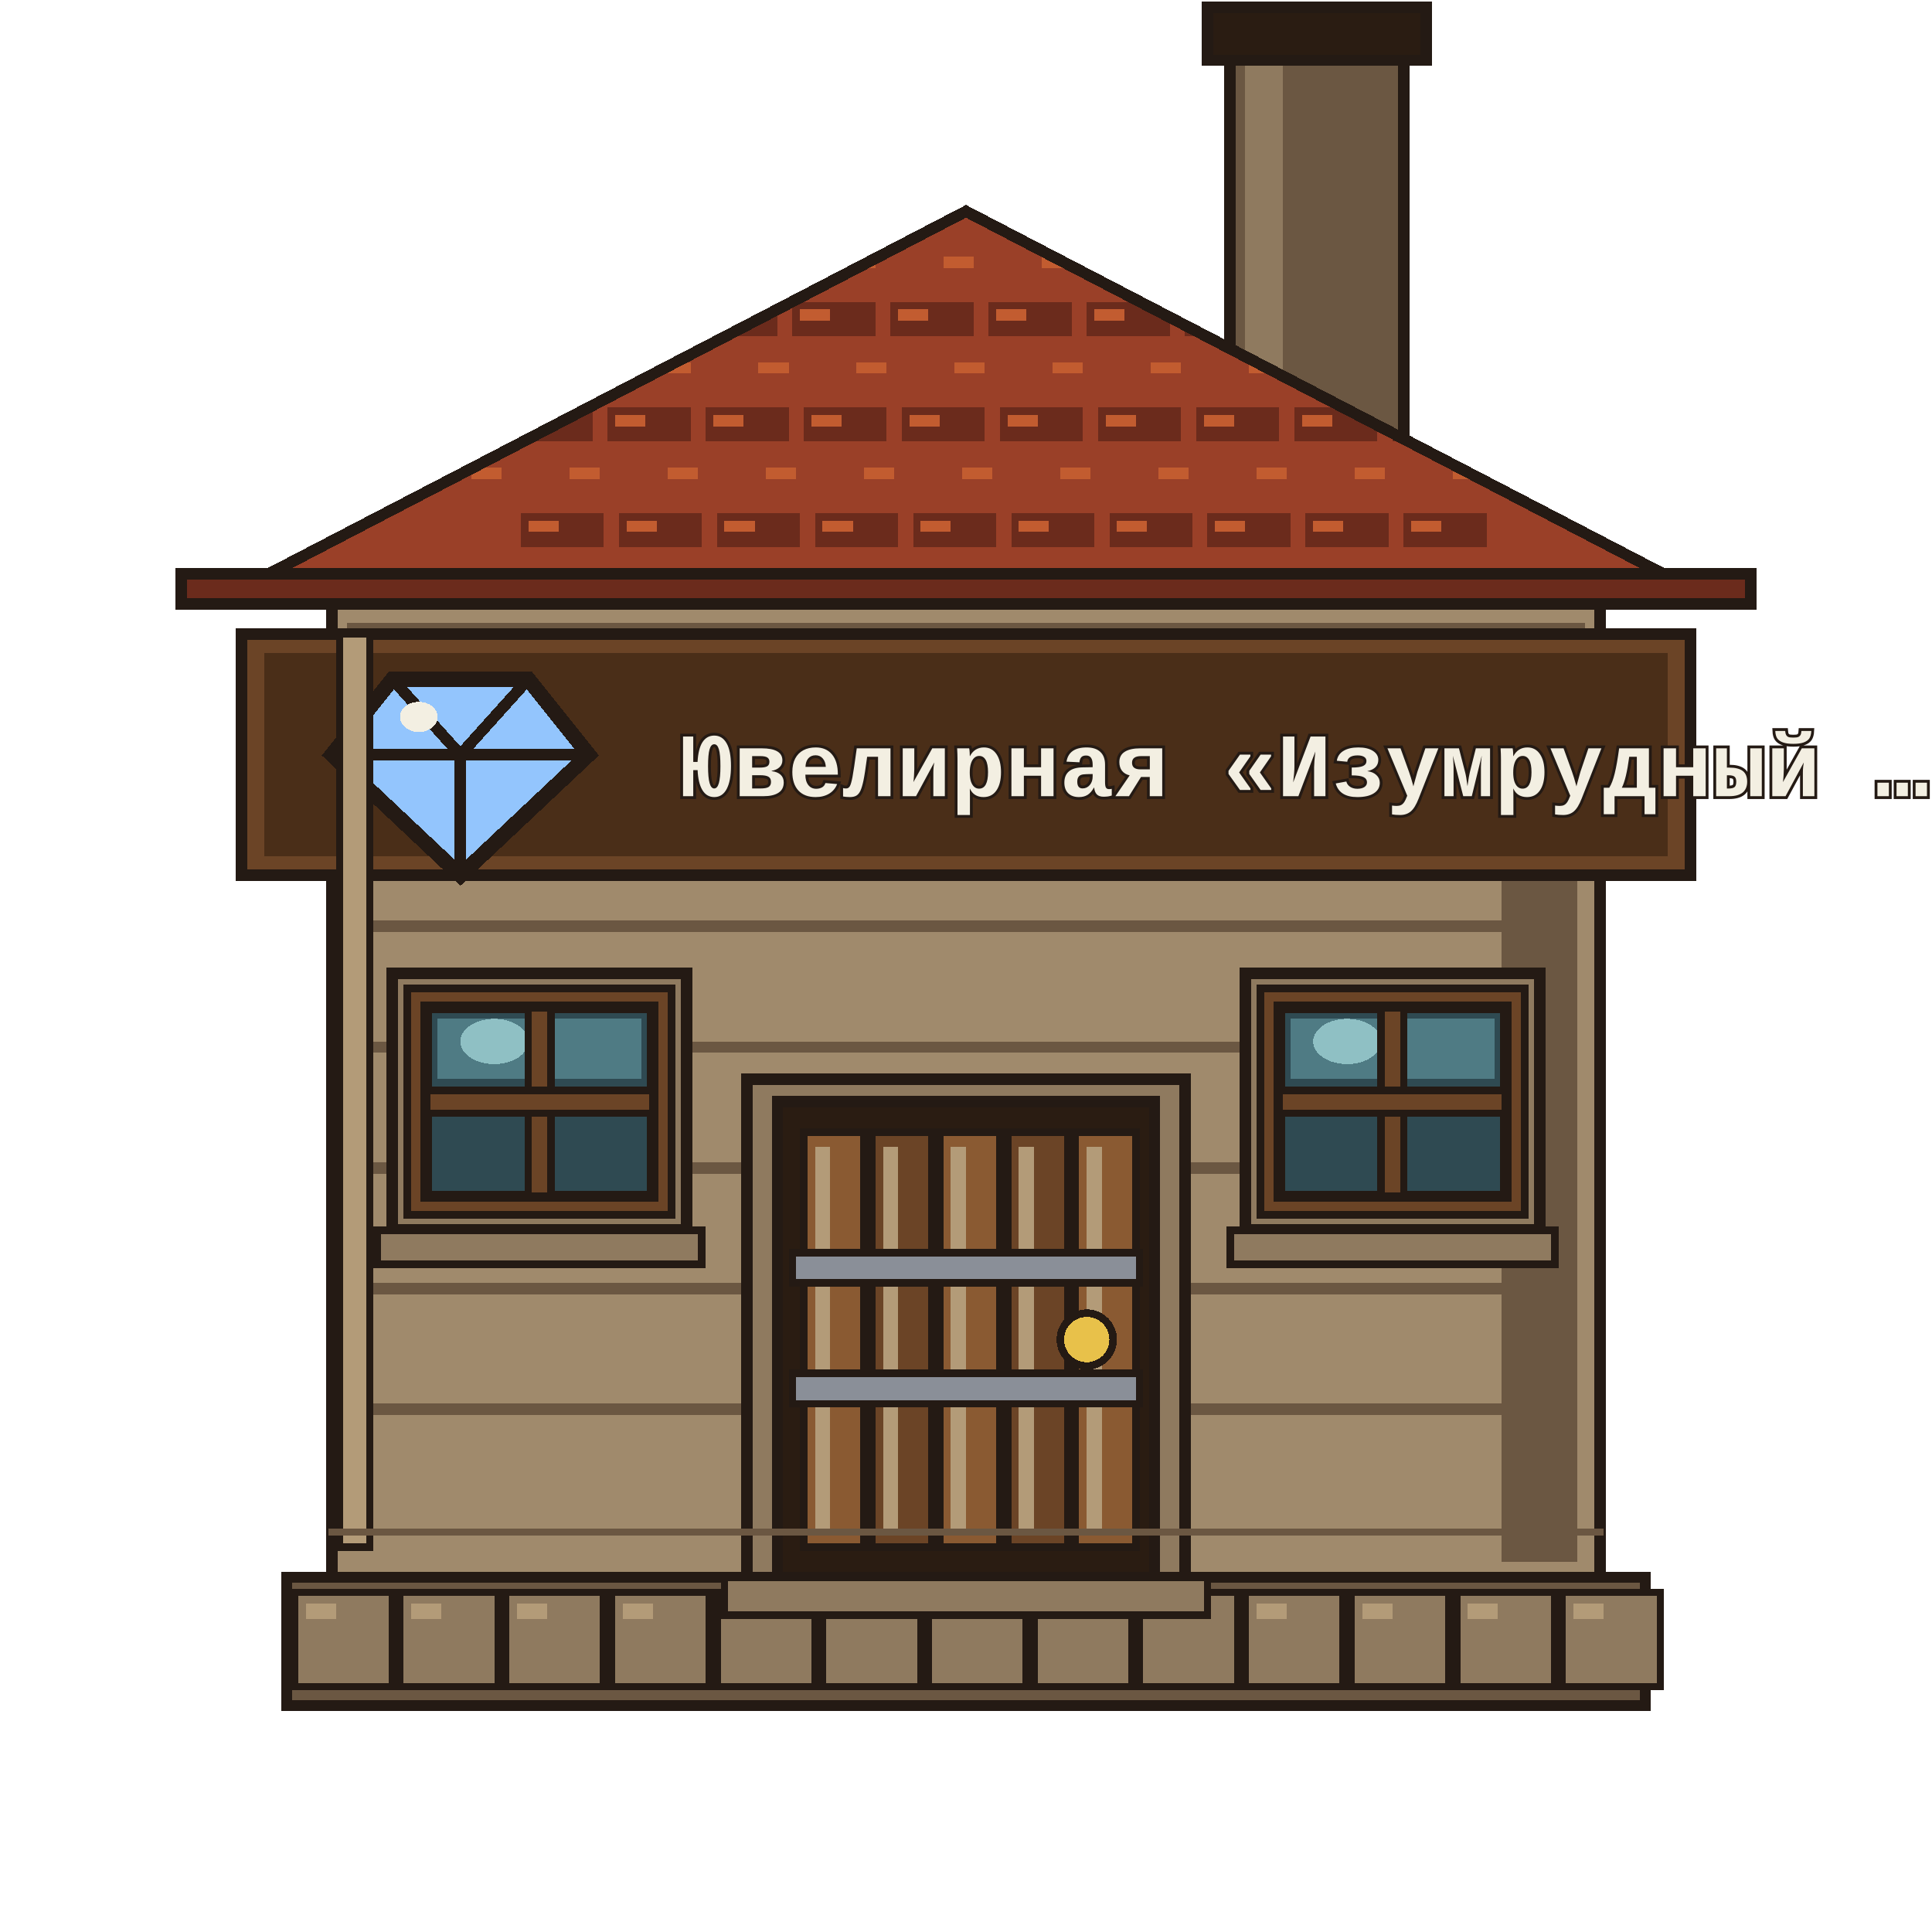
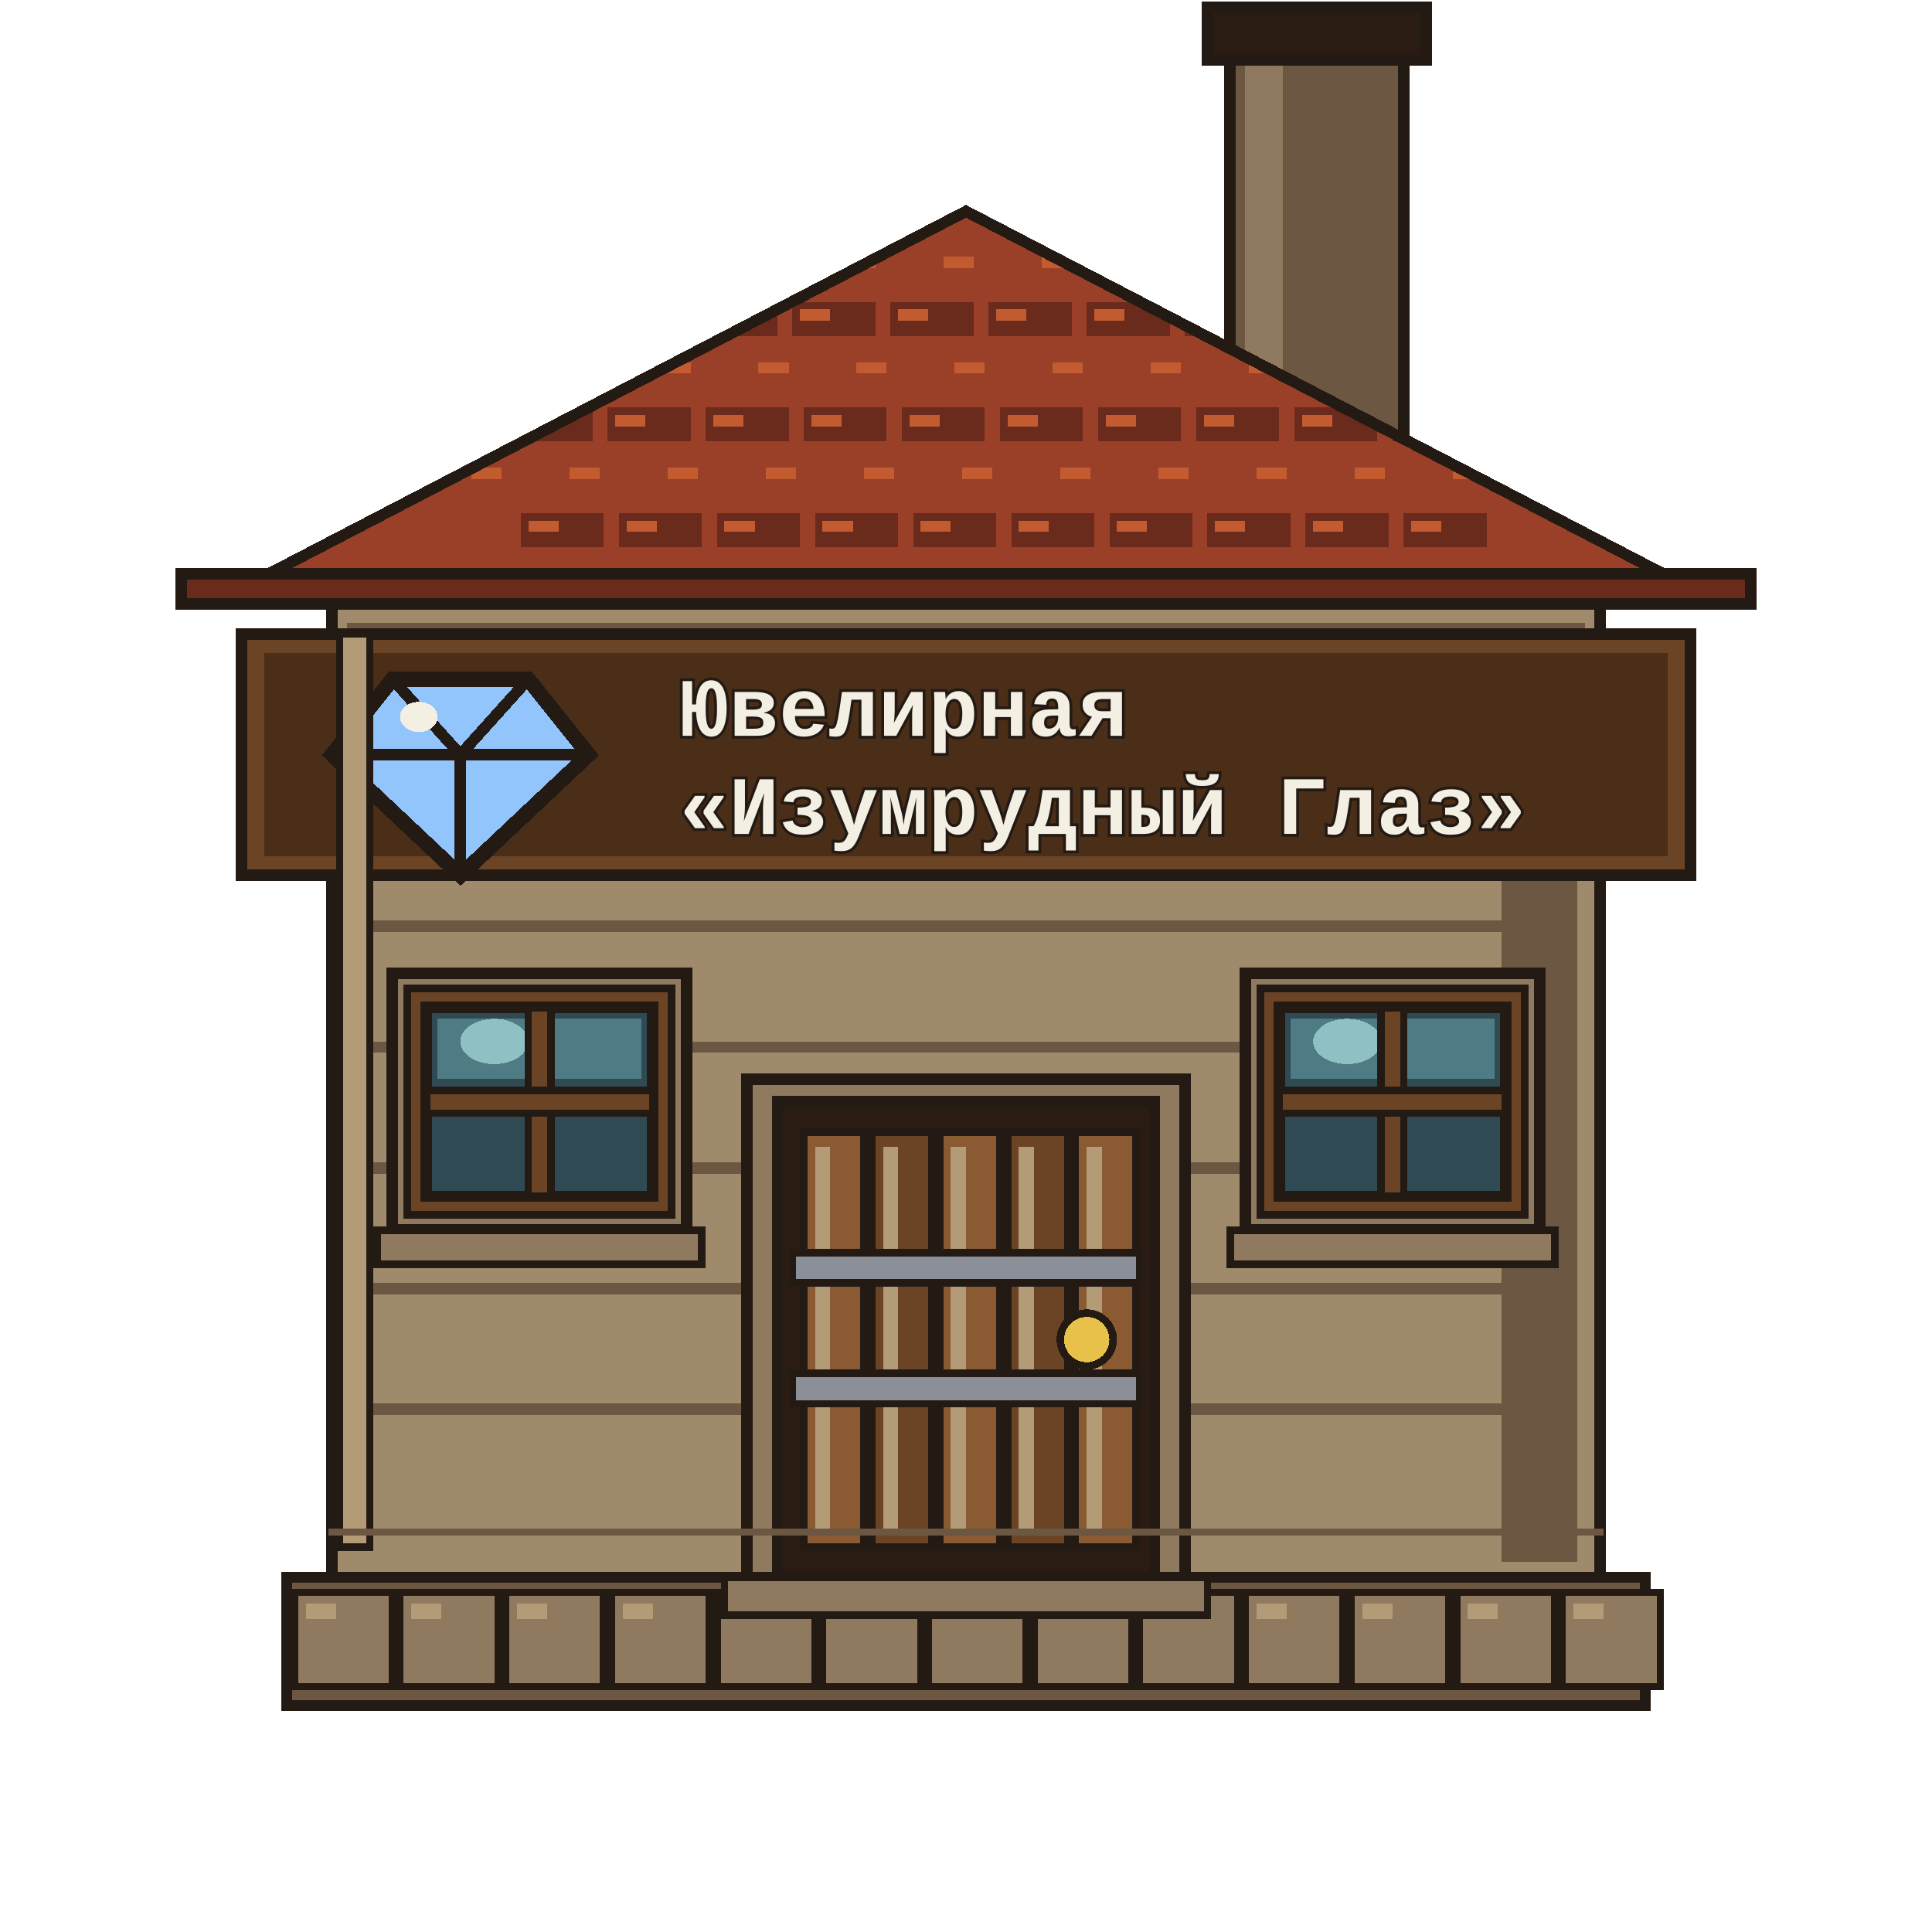
<svg xmlns="http://www.w3.org/2000/svg" viewBox="0 0 512 512" shape-rendering="crispEdges">
  <g id="chimney">
    <path d="M326 8 H372 V120 H326Z" fill="#6b5742" stroke="#241a14" stroke-width="3" stroke-linejoin="miter" stroke-linecap="square" />
    <path d="M330 12 H340 V116 H330Z" fill="#8f7a5f" stroke="none" />
    <path d="M320 2 H378 V16 H320Z" fill="#2a1c12" stroke="#241a14" stroke-width="3" stroke-linejoin="miter" stroke-linecap="square" />
  </g>
  <g id="base">
    <path d="M76 418 H436 V452 H76Z" fill="#6b5742" stroke="#241a14" stroke-width="3" stroke-linejoin="miter" stroke-linecap="square" />
    <path d="M78 422 H104 V447 H78Z" fill="#8f7a5f" stroke="#241a14" stroke-width="2" stroke-linejoin="miter" stroke-linecap="square" />
    <path d="M81 425 H89 V429 H81Z" fill="#b39b78" stroke="none" />
    <path d="M106 422 H132 V447 H106Z" fill="#8f7a5f" stroke="#241a14" stroke-width="2" stroke-linejoin="miter" stroke-linecap="square" />
    <path d="M109 425 H117 V429 H109Z" fill="#b39b78" stroke="none" />
    <path d="M134 422 H160 V447 H134Z" fill="#8f7a5f" stroke="#241a14" stroke-width="2" stroke-linejoin="miter" stroke-linecap="square" />
    <path d="M137 425 H145 V429 H137Z" fill="#b39b78" stroke="none" />
    <path d="M162 422 H188 V447 H162Z" fill="#8f7a5f" stroke="#241a14" stroke-width="2" stroke-linejoin="miter" stroke-linecap="square" />
    <path d="M165 425 H173 V429 H165Z" fill="#b39b78" stroke="none" />
    <path d="M190 422 H216 V447 H190Z" fill="#8f7a5f" stroke="#241a14" stroke-width="2" stroke-linejoin="miter" stroke-linecap="square" />
    <path d="M193 425 H201 V429 H193Z" fill="#b39b78" stroke="none" />
    <path d="M218 422 H244 V447 H218Z" fill="#8f7a5f" stroke="#241a14" stroke-width="2" stroke-linejoin="miter" stroke-linecap="square" />
    <path d="M221 425 H229 V429 H221Z" fill="#b39b78" stroke="none" />
    <path d="M246 422 H272 V447 H246Z" fill="#8f7a5f" stroke="#241a14" stroke-width="2" stroke-linejoin="miter" stroke-linecap="square" />
    <path d="M249 425 H257 V429 H249Z" fill="#b39b78" stroke="none" />
    <path d="M274 422 H300 V447 H274Z" fill="#8f7a5f" stroke="#241a14" stroke-width="2" stroke-linejoin="miter" stroke-linecap="square" />
    <path d="M277 425 H285 V429 H277Z" fill="#b39b78" stroke="none" />
    <path d="M302 422 H328 V447 H302Z" fill="#8f7a5f" stroke="#241a14" stroke-width="2" stroke-linejoin="miter" stroke-linecap="square" />
    <path d="M305 425 H313 V429 H305Z" fill="#b39b78" stroke="none" />
    <path d="M330 422 H356 V447 H330Z" fill="#8f7a5f" stroke="#241a14" stroke-width="2" stroke-linejoin="miter" stroke-linecap="square" />
    <path d="M333 425 H341 V429 H333Z" fill="#b39b78" stroke="none" />
    <path d="M358 422 H384 V447 H358Z" fill="#8f7a5f" stroke="#241a14" stroke-width="2" stroke-linejoin="miter" stroke-linecap="square" />
    <path d="M361 425 H369 V429 H361Z" fill="#b39b78" stroke="none" />
    <path d="M386 422 H412 V447 H386Z" fill="#8f7a5f" stroke="#241a14" stroke-width="2" stroke-linejoin="miter" stroke-linecap="square" />
    <path d="M389 425 H397 V429 H389Z" fill="#b39b78" stroke="none" />
    <path d="M414 422 H440 V447 H414Z" fill="#8f7a5f" stroke="#241a14" stroke-width="2" stroke-linejoin="miter" stroke-linecap="square" />
    <path d="M417 425 H425 V429 H417Z" fill="#b39b78" stroke="none" />
  </g>
  <g id="wall">
    <path d="M88 160 H424 V418 H88Z" fill="#a08a6c" stroke="#241a14" stroke-width="3" stroke-linejoin="miter" stroke-linecap="square" />
    <path d="M92 165 H420 V175 H92Z" fill="#6b5742" stroke="none" />
    <path d="M96 178 H416 V186 H96Z" fill="#a08a6c" stroke="none" />
    <path d="M398 168 H418 V414 H398Z" fill="#6b5742" stroke="none" />
    <path d="M94 180 H418 V183 H94Z" fill="#6b5742" stroke="none" />
    <path d="M94 212 H418 V215 H94Z" fill="#6b5742" stroke="none" />
    <path d="M94 244 H418 V247 H94Z" fill="#6b5742" stroke="none" />
    <path d="M94 276 H418 V279 H94Z" fill="#6b5742" stroke="none" />
    <path d="M94 308 H418 V311 H94Z" fill="#6b5742" stroke="none" />
    <path d="M94 340 H418 V343 H94Z" fill="#6b5742" stroke="none" />
    <path d="M94 372 H418 V375 H94Z" fill="#6b5742" stroke="none" />
  </g>
  <g id="roof">
    <defs>
      <clipPath id="roofClip">
        <path d="M56 160 L256 56 L456 160Z" />
      </clipPath>
    </defs>
    <path d="M56 160 L256 56 L456 160Z" fill="#9a4028" stroke="#241a14" stroke-width="3" stroke-linejoin="miter" />
    <g clip-path="url(#roofClip)">
      <path d="M66 66 H88 V75 H66Z" fill="#9a4028" stroke="none" />
      <path d="M68 68 H76 V71 H68Z" fill="#c25c30" stroke="none" />
      <path d="M92 66 H114 V75 H92Z" fill="#9a4028" stroke="none" />
      <path d="M94 68 H102 V71 H94Z" fill="#c25c30" stroke="none" />
      <path d="M118 66 H140 V75 H118Z" fill="#9a4028" stroke="none" />
      <path d="M120 68 H128 V71 H120Z" fill="#c25c30" stroke="none" />
      <path d="M144 66 H166 V75 H144Z" fill="#9a4028" stroke="none" />
      <path d="M146 68 H154 V71 H146Z" fill="#c25c30" stroke="none" />
      <path d="M170 66 H192 V75 H170Z" fill="#9a4028" stroke="none" />
      <path d="M172 68 H180 V71 H172Z" fill="#c25c30" stroke="none" />
      <path d="M196 66 H218 V75 H196Z" fill="#9a4028" stroke="none" />
      <path d="M198 68 H206 V71 H198Z" fill="#c25c30" stroke="none" />
      <path d="M222 66 H244 V75 H222Z" fill="#9a4028" stroke="none" />
      <path d="M224 68 H232 V71 H224Z" fill="#c25c30" stroke="none" />
      <path d="M248 66 H270 V75 H248Z" fill="#9a4028" stroke="none" />
      <path d="M250 68 H258 V71 H250Z" fill="#c25c30" stroke="none" />
      <path d="M274 66 H296 V75 H274Z" fill="#9a4028" stroke="none" />
      <path d="M276 68 H284 V71 H276Z" fill="#c25c30" stroke="none" />
      <path d="M300 66 H322 V75 H300Z" fill="#9a4028" stroke="none" />
      <path d="M302 68 H310 V71 H302Z" fill="#c25c30" stroke="none" />
      <path d="M326 66 H348 V75 H326Z" fill="#9a4028" stroke="none" />
      <path d="M328 68 H336 V71 H328Z" fill="#c25c30" stroke="none" />
      <path d="M352 66 H374 V75 H352Z" fill="#9a4028" stroke="none" />
      <path d="M354 68 H362 V71 H354Z" fill="#c25c30" stroke="none" />
      <path d="M378 66 H400 V75 H378Z" fill="#9a4028" stroke="none" />
      <path d="M380 68 H388 V71 H380Z" fill="#c25c30" stroke="none" />
      <path d="M404 66 H426 V75 H404Z" fill="#9a4028" stroke="none" />
      <path d="M406 68 H414 V71 H406Z" fill="#c25c30" stroke="none" />
      <path d="M430 66 H452 V75 H430Z" fill="#9a4028" stroke="none" />
      <path d="M432 68 H440 V71 H432Z" fill="#c25c30" stroke="none" />
      <path d="M80 80 H102 V89 H80Z" fill="#6b2b1c" stroke="none" />
      <path d="M82 82 H90 V85 H82Z" fill="#c25c30" stroke="none" />
      <path d="M106 80 H128 V89 H106Z" fill="#6b2b1c" stroke="none" />
      <path d="M108 82 H116 V85 H108Z" fill="#c25c30" stroke="none" />
      <path d="M132 80 H154 V89 H132Z" fill="#6b2b1c" stroke="none" />
      <path d="M134 82 H142 V85 H134Z" fill="#c25c30" stroke="none" />
      <path d="M158 80 H180 V89 H158Z" fill="#6b2b1c" stroke="none" />
      <path d="M160 82 H168 V85 H160Z" fill="#c25c30" stroke="none" />
      <path d="M184 80 H206 V89 H184Z" fill="#6b2b1c" stroke="none" />
      <path d="M186 82 H194 V85 H186Z" fill="#c25c30" stroke="none" />
      <path d="M210 80 H232 V89 H210Z" fill="#6b2b1c" stroke="none" />
      <path d="M212 82 H220 V85 H212Z" fill="#c25c30" stroke="none" />
      <path d="M236 80 H258 V89 H236Z" fill="#6b2b1c" stroke="none" />
      <path d="M238 82 H246 V85 H238Z" fill="#c25c30" stroke="none" />
      <path d="M262 80 H284 V89 H262Z" fill="#6b2b1c" stroke="none" />
      <path d="M264 82 H272 V85 H264Z" fill="#c25c30" stroke="none" />
      <path d="M288 80 H310 V89 H288Z" fill="#6b2b1c" stroke="none" />
      <path d="M290 82 H298 V85 H290Z" fill="#c25c30" stroke="none" />
      <path d="M314 80 H336 V89 H314Z" fill="#6b2b1c" stroke="none" />
      <path d="M316 82 H324 V85 H316Z" fill="#c25c30" stroke="none" />
      <path d="M340 80 H362 V89 H340Z" fill="#6b2b1c" stroke="none" />
      <path d="M342 82 H350 V85 H342Z" fill="#c25c30" stroke="none" />
      <path d="M366 80 H388 V89 H366Z" fill="#6b2b1c" stroke="none" />
      <path d="M368 82 H376 V85 H368Z" fill="#c25c30" stroke="none" />
      <path d="M392 80 H414 V89 H392Z" fill="#6b2b1c" stroke="none" />
      <path d="M394 82 H402 V85 H394Z" fill="#c25c30" stroke="none" />
      <path d="M418 80 H440 V89 H418Z" fill="#6b2b1c" stroke="none" />
      <path d="M420 82 H428 V85 H420Z" fill="#c25c30" stroke="none" />
      <path d="M95 94 H117 V103 H95Z" fill="#9a4028" stroke="none" />
      <path d="M97 96 H105 V99 H97Z" fill="#c25c30" stroke="none" />
      <path d="M121 94 H143 V103 H121Z" fill="#9a4028" stroke="none" />
      <path d="M123 96 H131 V99 H123Z" fill="#c25c30" stroke="none" />
      <path d="M147 94 H169 V103 H147Z" fill="#9a4028" stroke="none" />
      <path d="M149 96 H157 V99 H149Z" fill="#c25c30" stroke="none" />
      <path d="M173 94 H195 V103 H173Z" fill="#9a4028" stroke="none" />
      <path d="M175 96 H183 V99 H175Z" fill="#c25c30" stroke="none" />
      <path d="M199 94 H221 V103 H199Z" fill="#9a4028" stroke="none" />
      <path d="M201 96 H209 V99 H201Z" fill="#c25c30" stroke="none" />
      <path d="M225 94 H247 V103 H225Z" fill="#9a4028" stroke="none" />
      <path d="M227 96 H235 V99 H227Z" fill="#c25c30" stroke="none" />
      <path d="M251 94 H273 V103 H251Z" fill="#9a4028" stroke="none" />
      <path d="M253 96 H261 V99 H253Z" fill="#c25c30" stroke="none" />
      <path d="M277 94 H299 V103 H277Z" fill="#9a4028" stroke="none" />
      <path d="M279 96 H287 V99 H279Z" fill="#c25c30" stroke="none" />
      <path d="M303 94 H325 V103 H303Z" fill="#9a4028" stroke="none" />
      <path d="M305 96 H313 V99 H305Z" fill="#c25c30" stroke="none" />
      <path d="M329 94 H351 V103 H329Z" fill="#9a4028" stroke="none" />
      <path d="M331 96 H339 V99 H331Z" fill="#c25c30" stroke="none" />
      <path d="M355 94 H377 V103 H355Z" fill="#9a4028" stroke="none" />
      <path d="M357 96 H365 V99 H357Z" fill="#c25c30" stroke="none" />
      <path d="M381 94 H403 V103 H381Z" fill="#9a4028" stroke="none" />
      <path d="M383 96 H391 V99 H383Z" fill="#c25c30" stroke="none" />
      <path d="M407 94 H429 V103 H407Z" fill="#9a4028" stroke="none" />
      <path d="M409 96 H417 V99 H409Z" fill="#c25c30" stroke="none" />
      <path d="M109 108 H131 V117 H109Z" fill="#6b2b1c" stroke="none" />
      <path d="M111 110 H119 V113 H111Z" fill="#c25c30" stroke="none" />
      <path d="M135 108 H157 V117 H135Z" fill="#6b2b1c" stroke="none" />
      <path d="M137 110 H145 V113 H137Z" fill="#c25c30" stroke="none" />
      <path d="M161 108 H183 V117 H161Z" fill="#6b2b1c" stroke="none" />
      <path d="M163 110 H171 V113 H163Z" fill="#c25c30" stroke="none" />
      <path d="M187 108 H209 V117 H187Z" fill="#6b2b1c" stroke="none" />
      <path d="M189 110 H197 V113 H189Z" fill="#c25c30" stroke="none" />
      <path d="M213 108 H235 V117 H213Z" fill="#6b2b1c" stroke="none" />
      <path d="M215 110 H223 V113 H215Z" fill="#c25c30" stroke="none" />
      <path d="M239 108 H261 V117 H239Z" fill="#6b2b1c" stroke="none" />
      <path d="M241 110 H249 V113 H241Z" fill="#c25c30" stroke="none" />
      <path d="M265 108 H287 V117 H265Z" fill="#6b2b1c" stroke="none" />
      <path d="M267 110 H275 V113 H267Z" fill="#c25c30" stroke="none" />
      <path d="M291 108 H313 V117 H291Z" fill="#6b2b1c" stroke="none" />
      <path d="M293 110 H301 V113 H293Z" fill="#c25c30" stroke="none" />
      <path d="M317 108 H339 V117 H317Z" fill="#6b2b1c" stroke="none" />
      <path d="M319 110 H327 V113 H319Z" fill="#c25c30" stroke="none" />
      <path d="M343 108 H365 V117 H343Z" fill="#6b2b1c" stroke="none" />
      <path d="M345 110 H353 V113 H345Z" fill="#c25c30" stroke="none" />
      <path d="M369 108 H391 V117 H369Z" fill="#6b2b1c" stroke="none" />
      <path d="M371 110 H379 V113 H371Z" fill="#c25c30" stroke="none" />
      <path d="M395 108 H417 V117 H395Z" fill="#6b2b1c" stroke="none" />
      <path d="M397 110 H405 V113 H397Z" fill="#c25c30" stroke="none" />
      <path d="M123 122 H145 V131 H123Z" fill="#9a4028" stroke="none" />
      <path d="M125 124 H133 V127 H125Z" fill="#c25c30" stroke="none" />
      <path d="M149 122 H171 V131 H149Z" fill="#9a4028" stroke="none" />
      <path d="M151 124 H159 V127 H151Z" fill="#c25c30" stroke="none" />
      <path d="M175 122 H197 V131 H175Z" fill="#9a4028" stroke="none" />
      <path d="M177 124 H185 V127 H177Z" fill="#c25c30" stroke="none" />
      <path d="M201 122 H223 V131 H201Z" fill="#9a4028" stroke="none" />
      <path d="M203 124 H211 V127 H203Z" fill="#c25c30" stroke="none" />
      <path d="M227 122 H249 V131 H227Z" fill="#9a4028" stroke="none" />
      <path d="M229 124 H237 V127 H229Z" fill="#c25c30" stroke="none" />
      <path d="M253 122 H275 V131 H253Z" fill="#9a4028" stroke="none" />
      <path d="M255 124 H263 V127 H255Z" fill="#c25c30" stroke="none" />
      <path d="M279 122 H301 V131 H279Z" fill="#9a4028" stroke="none" />
      <path d="M281 124 H289 V127 H281Z" fill="#c25c30" stroke="none" />
      <path d="M305 122 H327 V131 H305Z" fill="#9a4028" stroke="none" />
      <path d="M307 124 H315 V127 H307Z" fill="#c25c30" stroke="none" />
      <path d="M331 122 H353 V131 H331Z" fill="#9a4028" stroke="none" />
      <path d="M333 124 H341 V127 H333Z" fill="#c25c30" stroke="none" />
      <path d="M357 122 H379 V131 H357Z" fill="#9a4028" stroke="none" />
      <path d="M359 124 H367 V127 H359Z" fill="#c25c30" stroke="none" />
      <path d="M383 122 H405 V131 H383Z" fill="#9a4028" stroke="none" />
      <path d="M385 124 H393 V127 H385Z" fill="#c25c30" stroke="none" />
      <path d="M138 136 H160 V145 H138Z" fill="#6b2b1c" stroke="none" />
      <path d="M140 138 H148 V141 H140Z" fill="#c25c30" stroke="none" />
      <path d="M164 136 H186 V145 H164Z" fill="#6b2b1c" stroke="none" />
      <path d="M166 138 H174 V141 H166Z" fill="#c25c30" stroke="none" />
      <path d="M190 136 H212 V145 H190Z" fill="#6b2b1c" stroke="none" />
      <path d="M192 138 H200 V141 H192Z" fill="#c25c30" stroke="none" />
      <path d="M216 136 H238 V145 H216Z" fill="#6b2b1c" stroke="none" />
      <path d="M218 138 H226 V141 H218Z" fill="#c25c30" stroke="none" />
      <path d="M242 136 H264 V145 H242Z" fill="#6b2b1c" stroke="none" />
      <path d="M244 138 H252 V141 H244Z" fill="#c25c30" stroke="none" />
      <path d="M268 136 H290 V145 H268Z" fill="#6b2b1c" stroke="none" />
      <path d="M270 138 H278 V141 H270Z" fill="#c25c30" stroke="none" />
      <path d="M294 136 H316 V145 H294Z" fill="#6b2b1c" stroke="none" />
      <path d="M296 138 H304 V141 H296Z" fill="#c25c30" stroke="none" />
      <path d="M320 136 H342 V145 H320Z" fill="#6b2b1c" stroke="none" />
      <path d="M322 138 H330 V141 H322Z" fill="#c25c30" stroke="none" />
      <path d="M346 136 H368 V145 H346Z" fill="#6b2b1c" stroke="none" />
      <path d="M348 138 H356 V141 H348Z" fill="#c25c30" stroke="none" />
      <path d="M372 136 H394 V145 H372Z" fill="#6b2b1c" stroke="none" />
      <path d="M374 138 H382 V141 H374Z" fill="#c25c30" stroke="none" />
      <path d="M152 150 H174 V159 H152Z" fill="#9a4028" stroke="none" />
      <path d="M154 152 H162 V155 H154Z" fill="#c25c30" stroke="none" />
      <path d="M178 150 H200 V159 H178Z" fill="#9a4028" stroke="none" />
      <path d="M180 152 H188 V155 H180Z" fill="#c25c30" stroke="none" />
      <path d="M204 150 H226 V159 H204Z" fill="#9a4028" stroke="none" />
      <path d="M206 152 H214 V155 H206Z" fill="#c25c30" stroke="none" />
      <path d="M230 150 H252 V159 H230Z" fill="#9a4028" stroke="none" />
      <path d="M232 152 H240 V155 H232Z" fill="#c25c30" stroke="none" />
      <path d="M256 150 H278 V159 H256Z" fill="#9a4028" stroke="none" />
      <path d="M258 152 H266 V155 H258Z" fill="#c25c30" stroke="none" />
      <path d="M282 150 H304 V159 H282Z" fill="#9a4028" stroke="none" />
      <path d="M284 152 H292 V155 H284Z" fill="#c25c30" stroke="none" />
      <path d="M308 150 H330 V159 H308Z" fill="#9a4028" stroke="none" />
      <path d="M310 152 H318 V155 H310Z" fill="#c25c30" stroke="none" />
      <path d="M334 150 H356 V159 H334Z" fill="#9a4028" stroke="none" />
      <path d="M336 152 H344 V155 H336Z" fill="#c25c30" stroke="none" />
    </g>
    <path d="M56 160 L256 56 L456 160Z" fill="none" stroke="#241a14" stroke-width="3" stroke-linejoin="miter" />
    <path d="M48 152 H464 V160 H48Z" fill="#6b2b1c" stroke="#241a14" stroke-width="3" stroke-linejoin="miter" stroke-linecap="square" />
  </g>
-   <g id="sign">
+   <g id="sign" data-sign-name="Ювелирная «Изумрудный Глаз»">
    <path d="M64 168 H448 V232 H64Z" fill="#6b4426" stroke="#241a14" stroke-width="3" stroke-linejoin="miter" stroke-linecap="square" />
    <path d="M70 173 H442 V227 H70Z" fill="#4a2e18" stroke="none" />
    <g transform="translate(82 170)" data-sign="gem">
      <path d="M22 10 H58 L74 30 L40 62 L6 30Z" fill="#93c5fd" stroke="#241a14" stroke-width="4" stroke-linejoin="miter" />
      <path d="M22 10 L40 30 L58 10 M6 30 H74 M40 30 V62" fill="none" stroke="#241a14" stroke-width="3" />
      <ellipse cx="29" cy="20" rx="5" ry="4" fill="#f3efe2" stroke="none" />
    </g>
-     <text x="180" y="211" font-family="'Courier New', monospace" font-size="24" font-weight="700" fill="#f3efe2" stroke="#241a14" stroke-width="1.5" paint-order="stroke" textLength="299" lengthAdjust="spacingAndGlyphs">Ювелирная «Изумрудный …</text>
+     <text x="180" y="195" font-family="'Courier New', monospace" font-size="22" font-weight="700" fill="#f3efe2" stroke="#241a14" stroke-width="1.5" paint-order="stroke" textLength="117" lengthAdjust="spacingAndGlyphs">Ювелирная</text>
+     <text x="180" y="221" font-family="'Courier New', monospace" font-size="22" font-weight="700" fill="#f3efe2" stroke="#241a14" stroke-width="1.5" paint-order="stroke" textLength="221" lengthAdjust="spacingAndGlyphs">«Изумрудный Глаз»</text>
  </g>
  <g id="window">
    <path d="M104 258 H182 V326 H104Z" fill="#8f7a5f" stroke="#241a14" stroke-width="3" stroke-linejoin="miter" stroke-linecap="square" />
    <path d="M108 262 H178 V322 H108Z" fill="#6b4426" stroke="#241a14" stroke-width="2" stroke-linejoin="miter" stroke-linecap="square" />
    <path d="M113 267 H173 V317 H113Z" fill="#2f4a52" stroke="#241a14" stroke-width="3" stroke-linejoin="miter" stroke-linecap="square" />
    <path d="M116 270 H139 V286 H116Z" fill="#4f7b84" stroke="none" />
    <path d="M147 270 H170 V286 H147Z" fill="#4f7b84" stroke="none" />
    <ellipse cx="131" cy="276" rx="9" ry="6" fill="#8fc0c4" stroke="none" />
    <path d="M140 267 H146 V317 H140Z" fill="#6b4426" stroke="#241a14" stroke-width="2" stroke-linejoin="miter" stroke-linecap="square" />
    <path d="M113 289 H173 V295 H113Z" fill="#6b4426" stroke="#241a14" stroke-width="2" stroke-linejoin="miter" stroke-linecap="square" />
    <path d="M100 326 H186 V335 H100Z" fill="#8f7a5f" stroke="#241a14" stroke-width="2" stroke-linejoin="miter" stroke-linecap="square" />
    <path d="M330 258 H408 V326 H330Z" fill="#8f7a5f" stroke="#241a14" stroke-width="3" stroke-linejoin="miter" stroke-linecap="square" />
    <path d="M334 262 H404 V322 H334Z" fill="#6b4426" stroke="#241a14" stroke-width="2" stroke-linejoin="miter" stroke-linecap="square" />
    <path d="M339 267 H399 V317 H339Z" fill="#2f4a52" stroke="#241a14" stroke-width="3" stroke-linejoin="miter" stroke-linecap="square" />
    <path d="M342 270 H365 V286 H342Z" fill="#4f7b84" stroke="none" />
    <path d="M373 270 H396 V286 H373Z" fill="#4f7b84" stroke="none" />
    <ellipse cx="357" cy="276" rx="9" ry="6" fill="#8fc0c4" stroke="none" />
    <path d="M366 267 H372 V317 H366Z" fill="#6b4426" stroke="#241a14" stroke-width="2" stroke-linejoin="miter" stroke-linecap="square" />
    <path d="M339 289 H399 V295 H339Z" fill="#6b4426" stroke="#241a14" stroke-width="2" stroke-linejoin="miter" stroke-linecap="square" />
    <path d="M326 326 H412 V335 H326Z" fill="#8f7a5f" stroke="#241a14" stroke-width="2" stroke-linejoin="miter" stroke-linecap="square" />
  </g>
  <g id="door">
    <path d="M198 286 H314 V418 H198Z" fill="#8f7a5f" stroke="#241a14" stroke-width="3" stroke-linejoin="miter" stroke-linecap="square" />
    <path d="M206 292 H306 V418 H206Z" fill="#2a1c12" stroke="#241a14" stroke-width="3" />
    <path d="M213 300 H229 V410 H213Z" fill="#8a5a32" stroke="#241a14" stroke-width="2" stroke-linejoin="miter" stroke-linecap="square" />
    <path d="M216 304 H220 V406 H216Z" fill="#b39b78" stroke="none" />
    <path d="M231 300 H247 V410 H231Z" fill="#6b4426" stroke="#241a14" stroke-width="2" stroke-linejoin="miter" stroke-linecap="square" />
    <path d="M234 304 H238 V406 H234Z" fill="#b39b78" stroke="none" />
    <path d="M249 300 H265 V410 H249Z" fill="#8a5a32" stroke="#241a14" stroke-width="2" stroke-linejoin="miter" stroke-linecap="square" />
    <path d="M252 304 H256 V406 H252Z" fill="#b39b78" stroke="none" />
    <path d="M267 300 H283 V410 H267Z" fill="#6b4426" stroke="#241a14" stroke-width="2" stroke-linejoin="miter" stroke-linecap="square" />
    <path d="M270 304 H274 V406 H270Z" fill="#b39b78" stroke="none" />
    <path d="M285 300 H301 V410 H285Z" fill="#8a5a32" stroke="#241a14" stroke-width="2" stroke-linejoin="miter" stroke-linecap="square" />
    <path d="M288 304 H292 V406 H288Z" fill="#b39b78" stroke="none" />
    <path d="M210 332 H302 V340 H210Z" fill="#8a8f98" stroke="#241a14" stroke-width="2" stroke-linejoin="miter" stroke-linecap="square" />
    <path d="M210 364 H302 V372 H210Z" fill="#8a8f98" stroke="#241a14" stroke-width="2" stroke-linejoin="miter" stroke-linecap="square" />
    <ellipse cx="288" cy="355" rx="7" ry="7" fill="#e8c14a" stroke="#241a14" stroke-width="2" />
    <path d="M192 418 H320 V428 H192Z" fill="#8f7a5f" stroke="#241a14" stroke-width="2" stroke-linejoin="miter" stroke-linecap="square" />
  </g>
  <g id="decor">
    <path d="M90 168 H98 V410 H90Z" fill="#b39b78" stroke="#241a14" stroke-width="2" stroke-linejoin="miter" stroke-linecap="square" />
    <path d="M88 406 L424 406" fill="none" stroke="#6b5742" stroke-width="2" stroke-linecap="square" />
  </g>
</svg>
